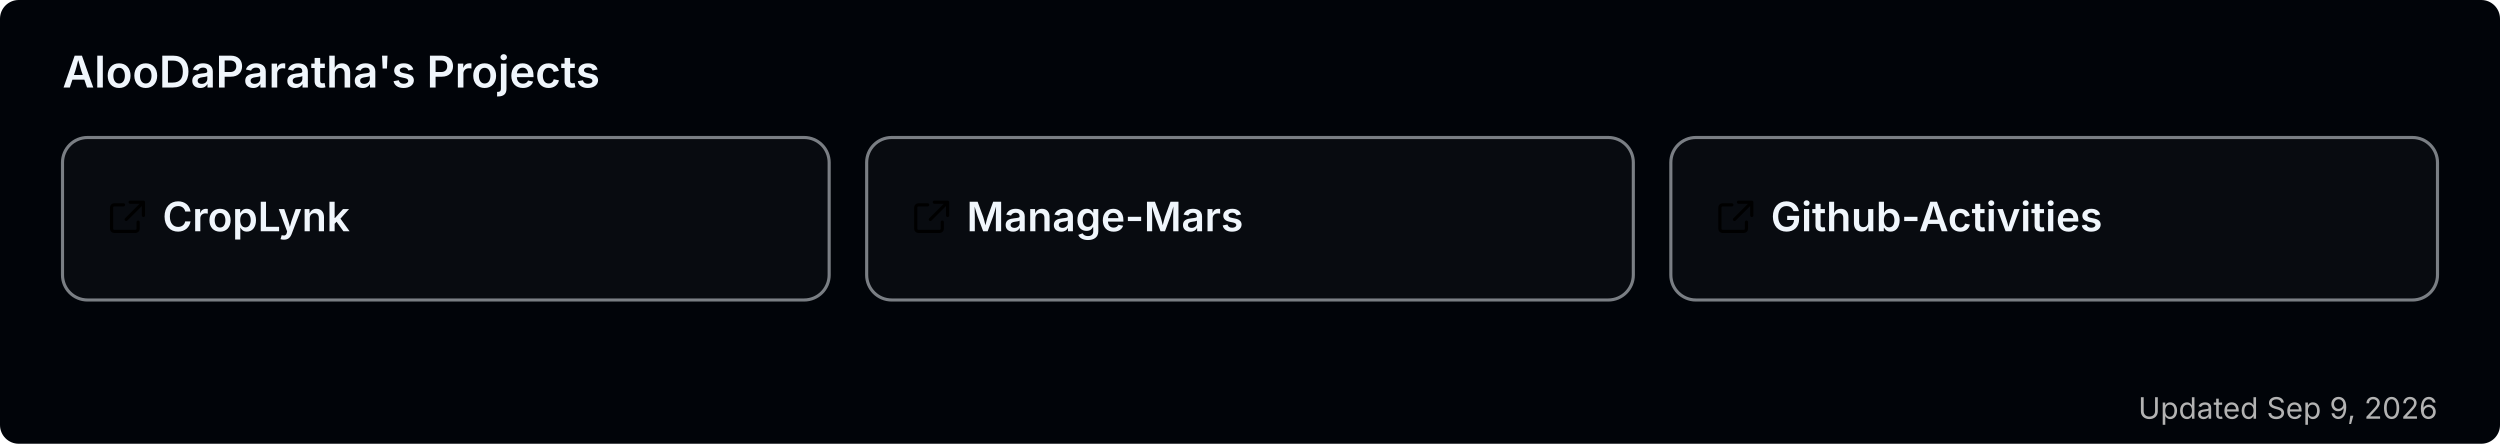
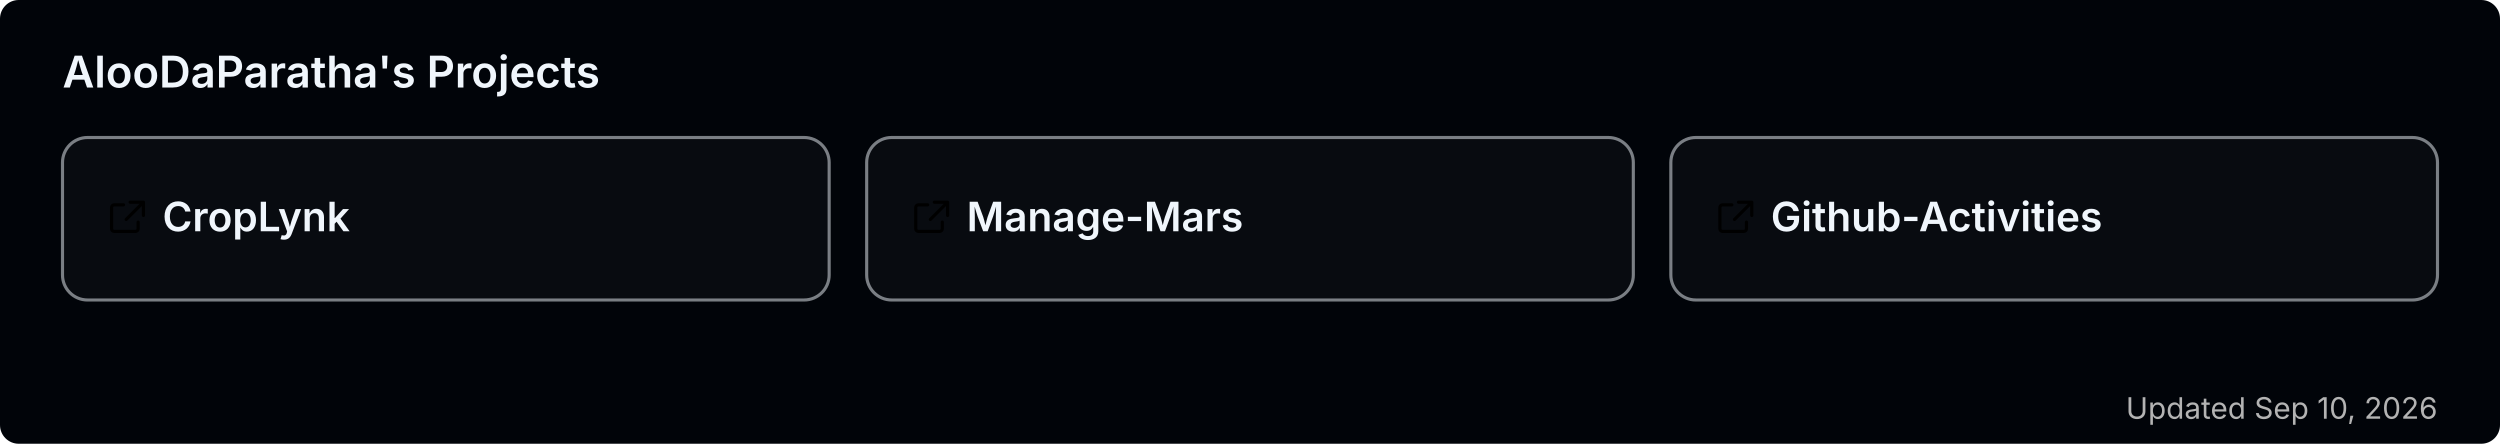
<svg xmlns="http://www.w3.org/2000/svg" width="800" height="142" viewBox="0 0 800 142" role="img" aria-label="AlooDaParatha's pinned GitHub projects">
  <rect width="800" height="142" rx="6" fill="#010409" />
  <text x="20" y="28" font-size="14" font-weight="600" fill="#f0f6fc" font-family="-apple-system,BlinkMacSystemFont,'Segoe UI',sans-serif">AlooDaParatha's Projects</text>
  <a href="https://github.com/AlooDaParatha/CropLynk" target="_blank">
    <g>
      <rect x="20" y="44" width="245.333" height="52" rx="8" fill="rgba(255,255,255,0.03)" stroke="rgba(240,246,252,0.5)" stroke-width="1" />
      <g fill="#f0f6fc" transform="translate(34,63) scale(0.85)">
        <path d="M6.5 3H3a1 1 0 0 0-1 1v8a1 1 0 0 0 1 1h8a1 1 0 0 0 1-1V9.5M9 2h5v5M13.5 2.5l-6 6" fill="none" stroke="currentColor" stroke-width="1.2" stroke-linecap="round" stroke-linejoin="round" />
      </g>
      <text x="52" y="74" font-size="13" font-weight="600" fill="#f0f6fc" font-family="-apple-system,BlinkMacSystemFont,'Segoe UI',sans-serif">CropLynk</text>
    </g>
  </a>
  <a href="https://github.com/AlooDaParatha/Manage-Mars" target="_blank">
    <g>
      <rect x="277.333" y="44" width="245.333" height="52" rx="8" fill="rgba(255,255,255,0.03)" stroke="rgba(240,246,252,0.5)" stroke-width="1" />
      <g fill="#f0f6fc" transform="translate(291.3333,63) scale(0.85)">
        <path d="M6.5 3H3a1 1 0 0 0-1 1v8a1 1 0 0 0 1 1h8a1 1 0 0 0 1-1V9.5M9 2h5v5M13.5 2.5l-6 6" fill="none" stroke="currentColor" stroke-width="1.2" stroke-linecap="round" stroke-linejoin="round" />
      </g>
      <text x="309.333" y="74" font-size="13" font-weight="600" fill="#f0f6fc" font-family="-apple-system,BlinkMacSystemFont,'Segoe UI',sans-serif">Manage-Mars</text>
    </g>
  </a>
  <a href="https://github.com/AlooDaParatha/Github-Activities" target="_blank">
    <g>
      <rect x="534.667" y="44" width="245.333" height="52" rx="8" fill="rgba(255,255,255,0.03)" stroke="rgba(240,246,252,0.5)" stroke-width="1" />
      <g fill="#f0f6fc" transform="translate(548.6667,63) scale(0.85)">
        <path d="M6.5 3H3a1 1 0 0 0-1 1v8a1 1 0 0 0 1 1h8a1 1 0 0 0 1-1V9.5M9 2h5v5M13.5 2.5l-6 6" fill="none" stroke="currentColor" stroke-width="1.2" stroke-linecap="round" stroke-linejoin="round" />
      </g>
      <text x="566.667" y="74" font-size="13" font-weight="600" fill="#f0f6fc" font-family="-apple-system,BlinkMacSystemFont,'Segoe UI',sans-serif">Github-Activities</text>
    </g>
  </a>
-   <text x="780" y="134" font-size="9.5" fill="#b3b3b3" text-anchor="end" font-family="-apple-system,BlinkMacSystemFont,'Segoe UI',sans-serif">Updated Sep 9, 2026</text>
+   <text x="780" y="134" font-size="9.5" fill="#b3b3b3" text-anchor="end" font-family="-apple-system,BlinkMacSystemFont,'Segoe UI',sans-serif">Updated Sep 10, 2026</text>
</svg>
